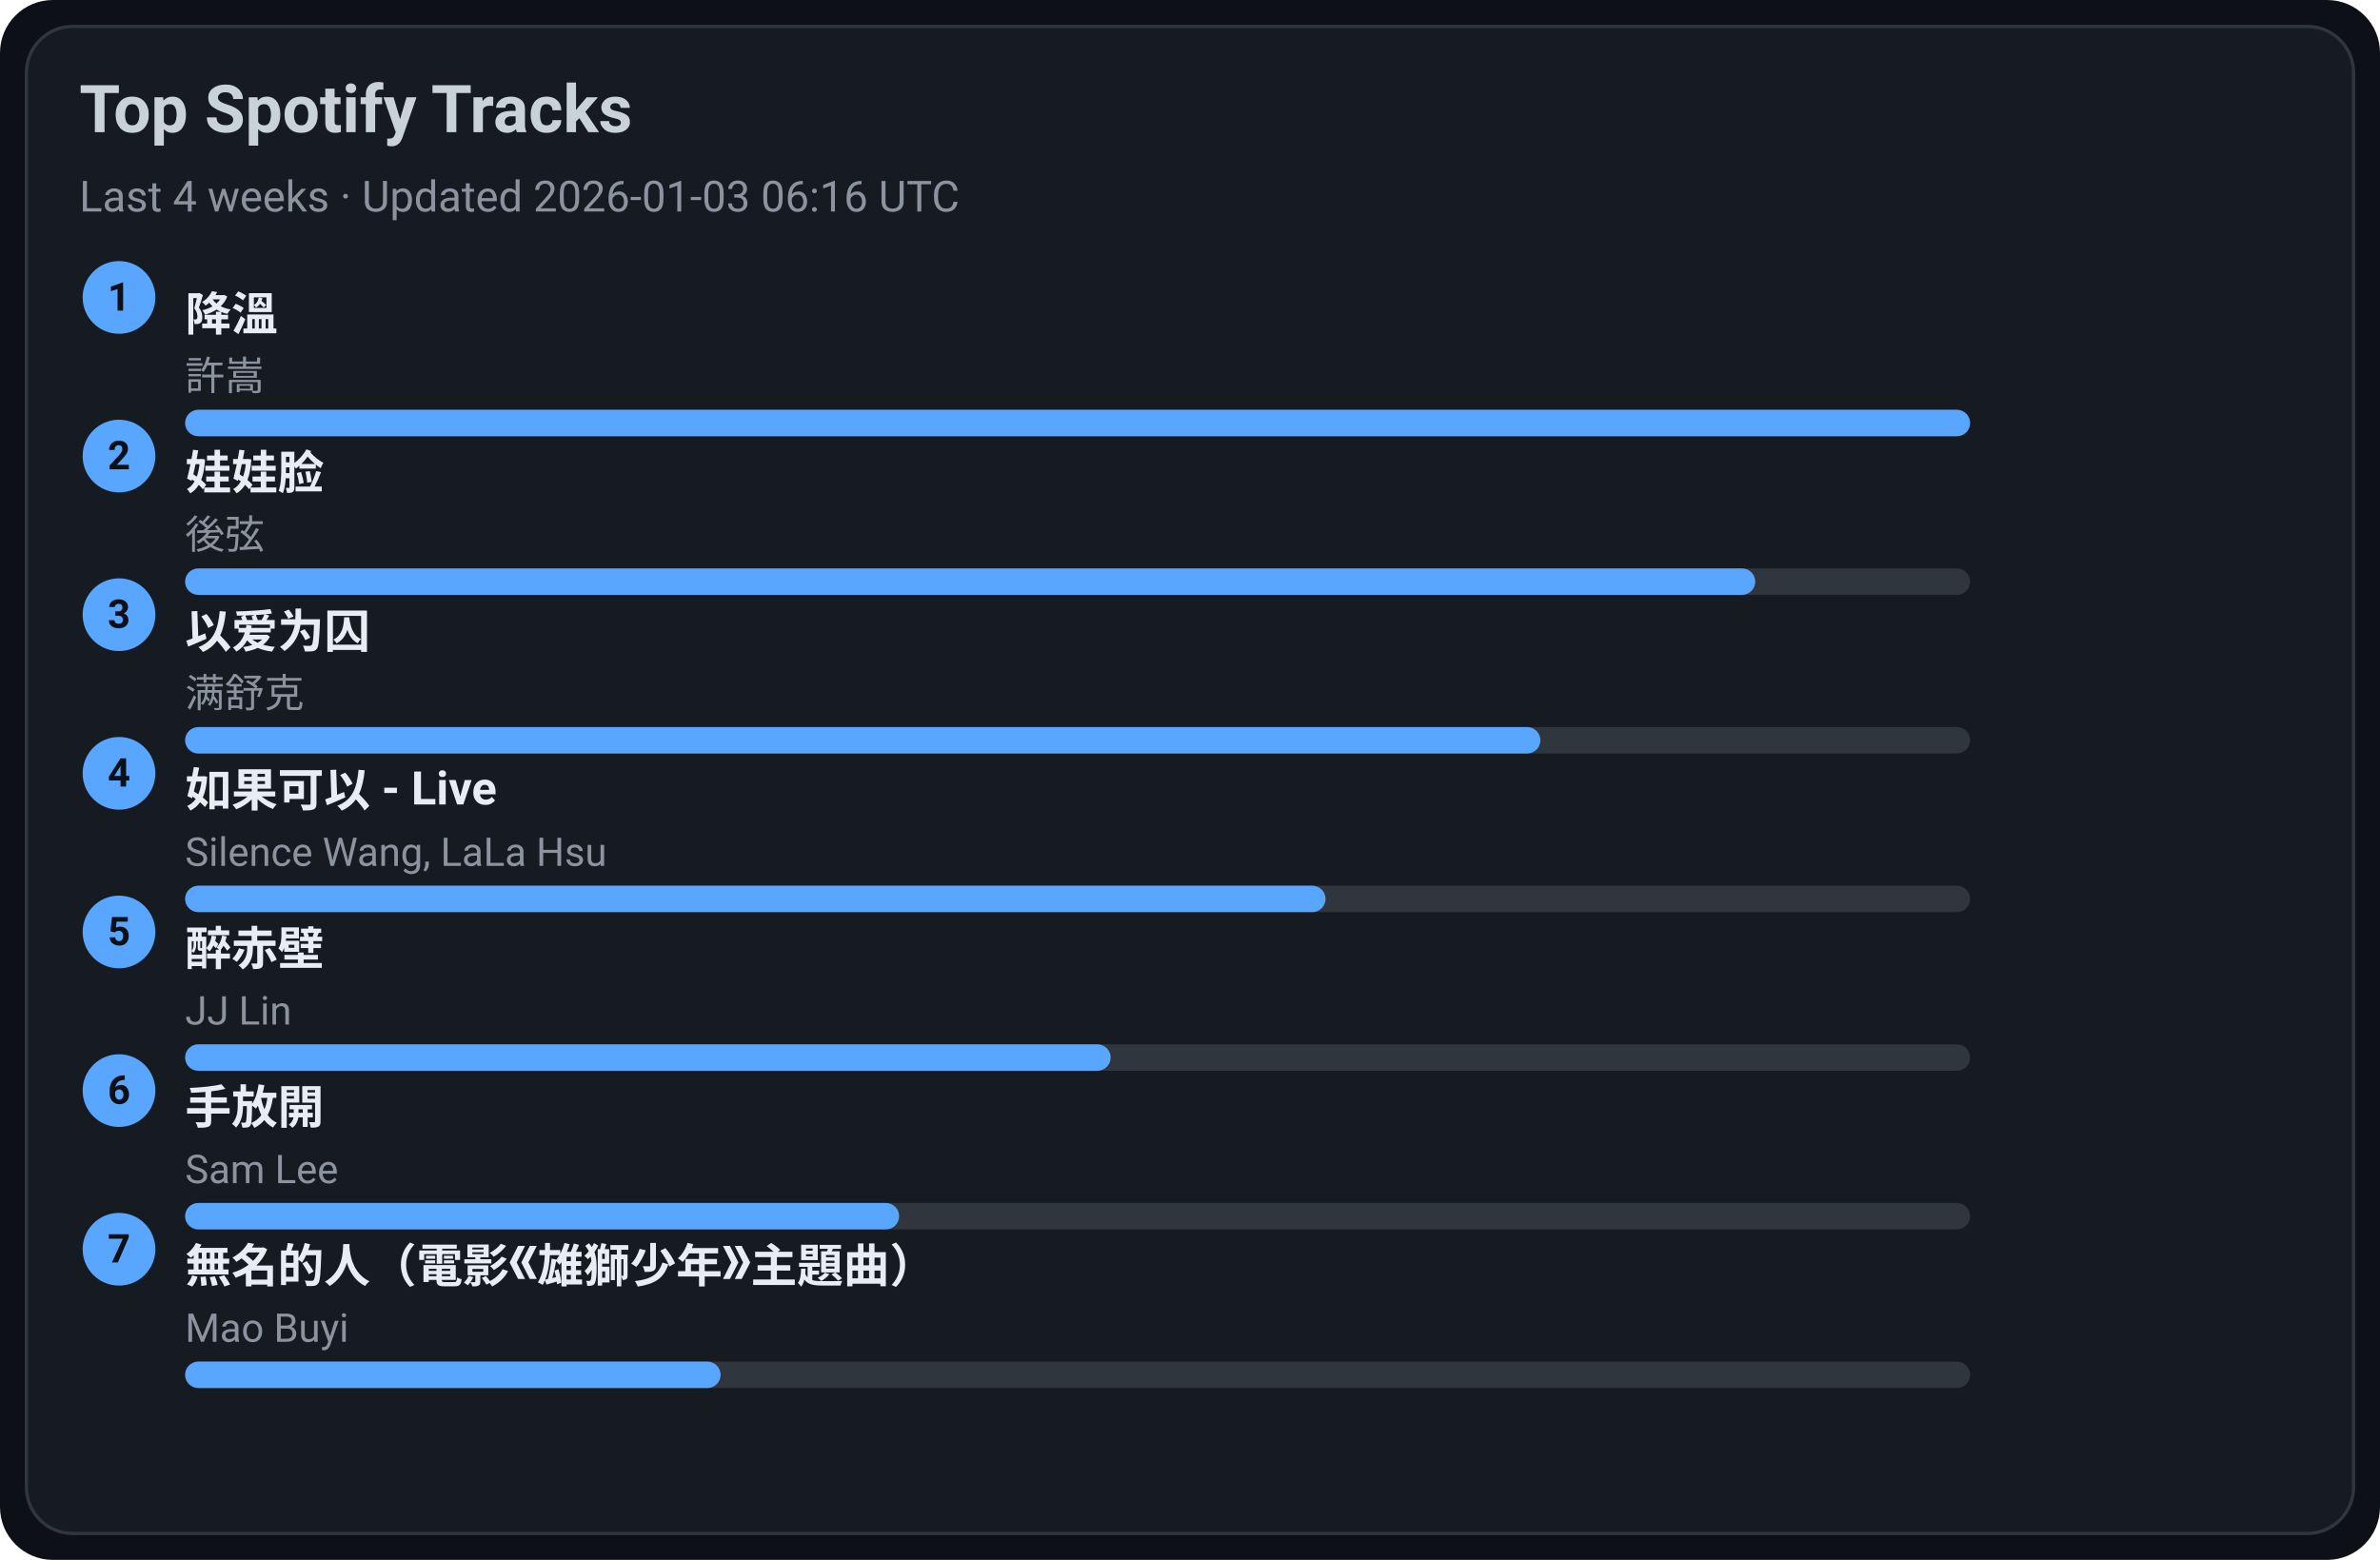
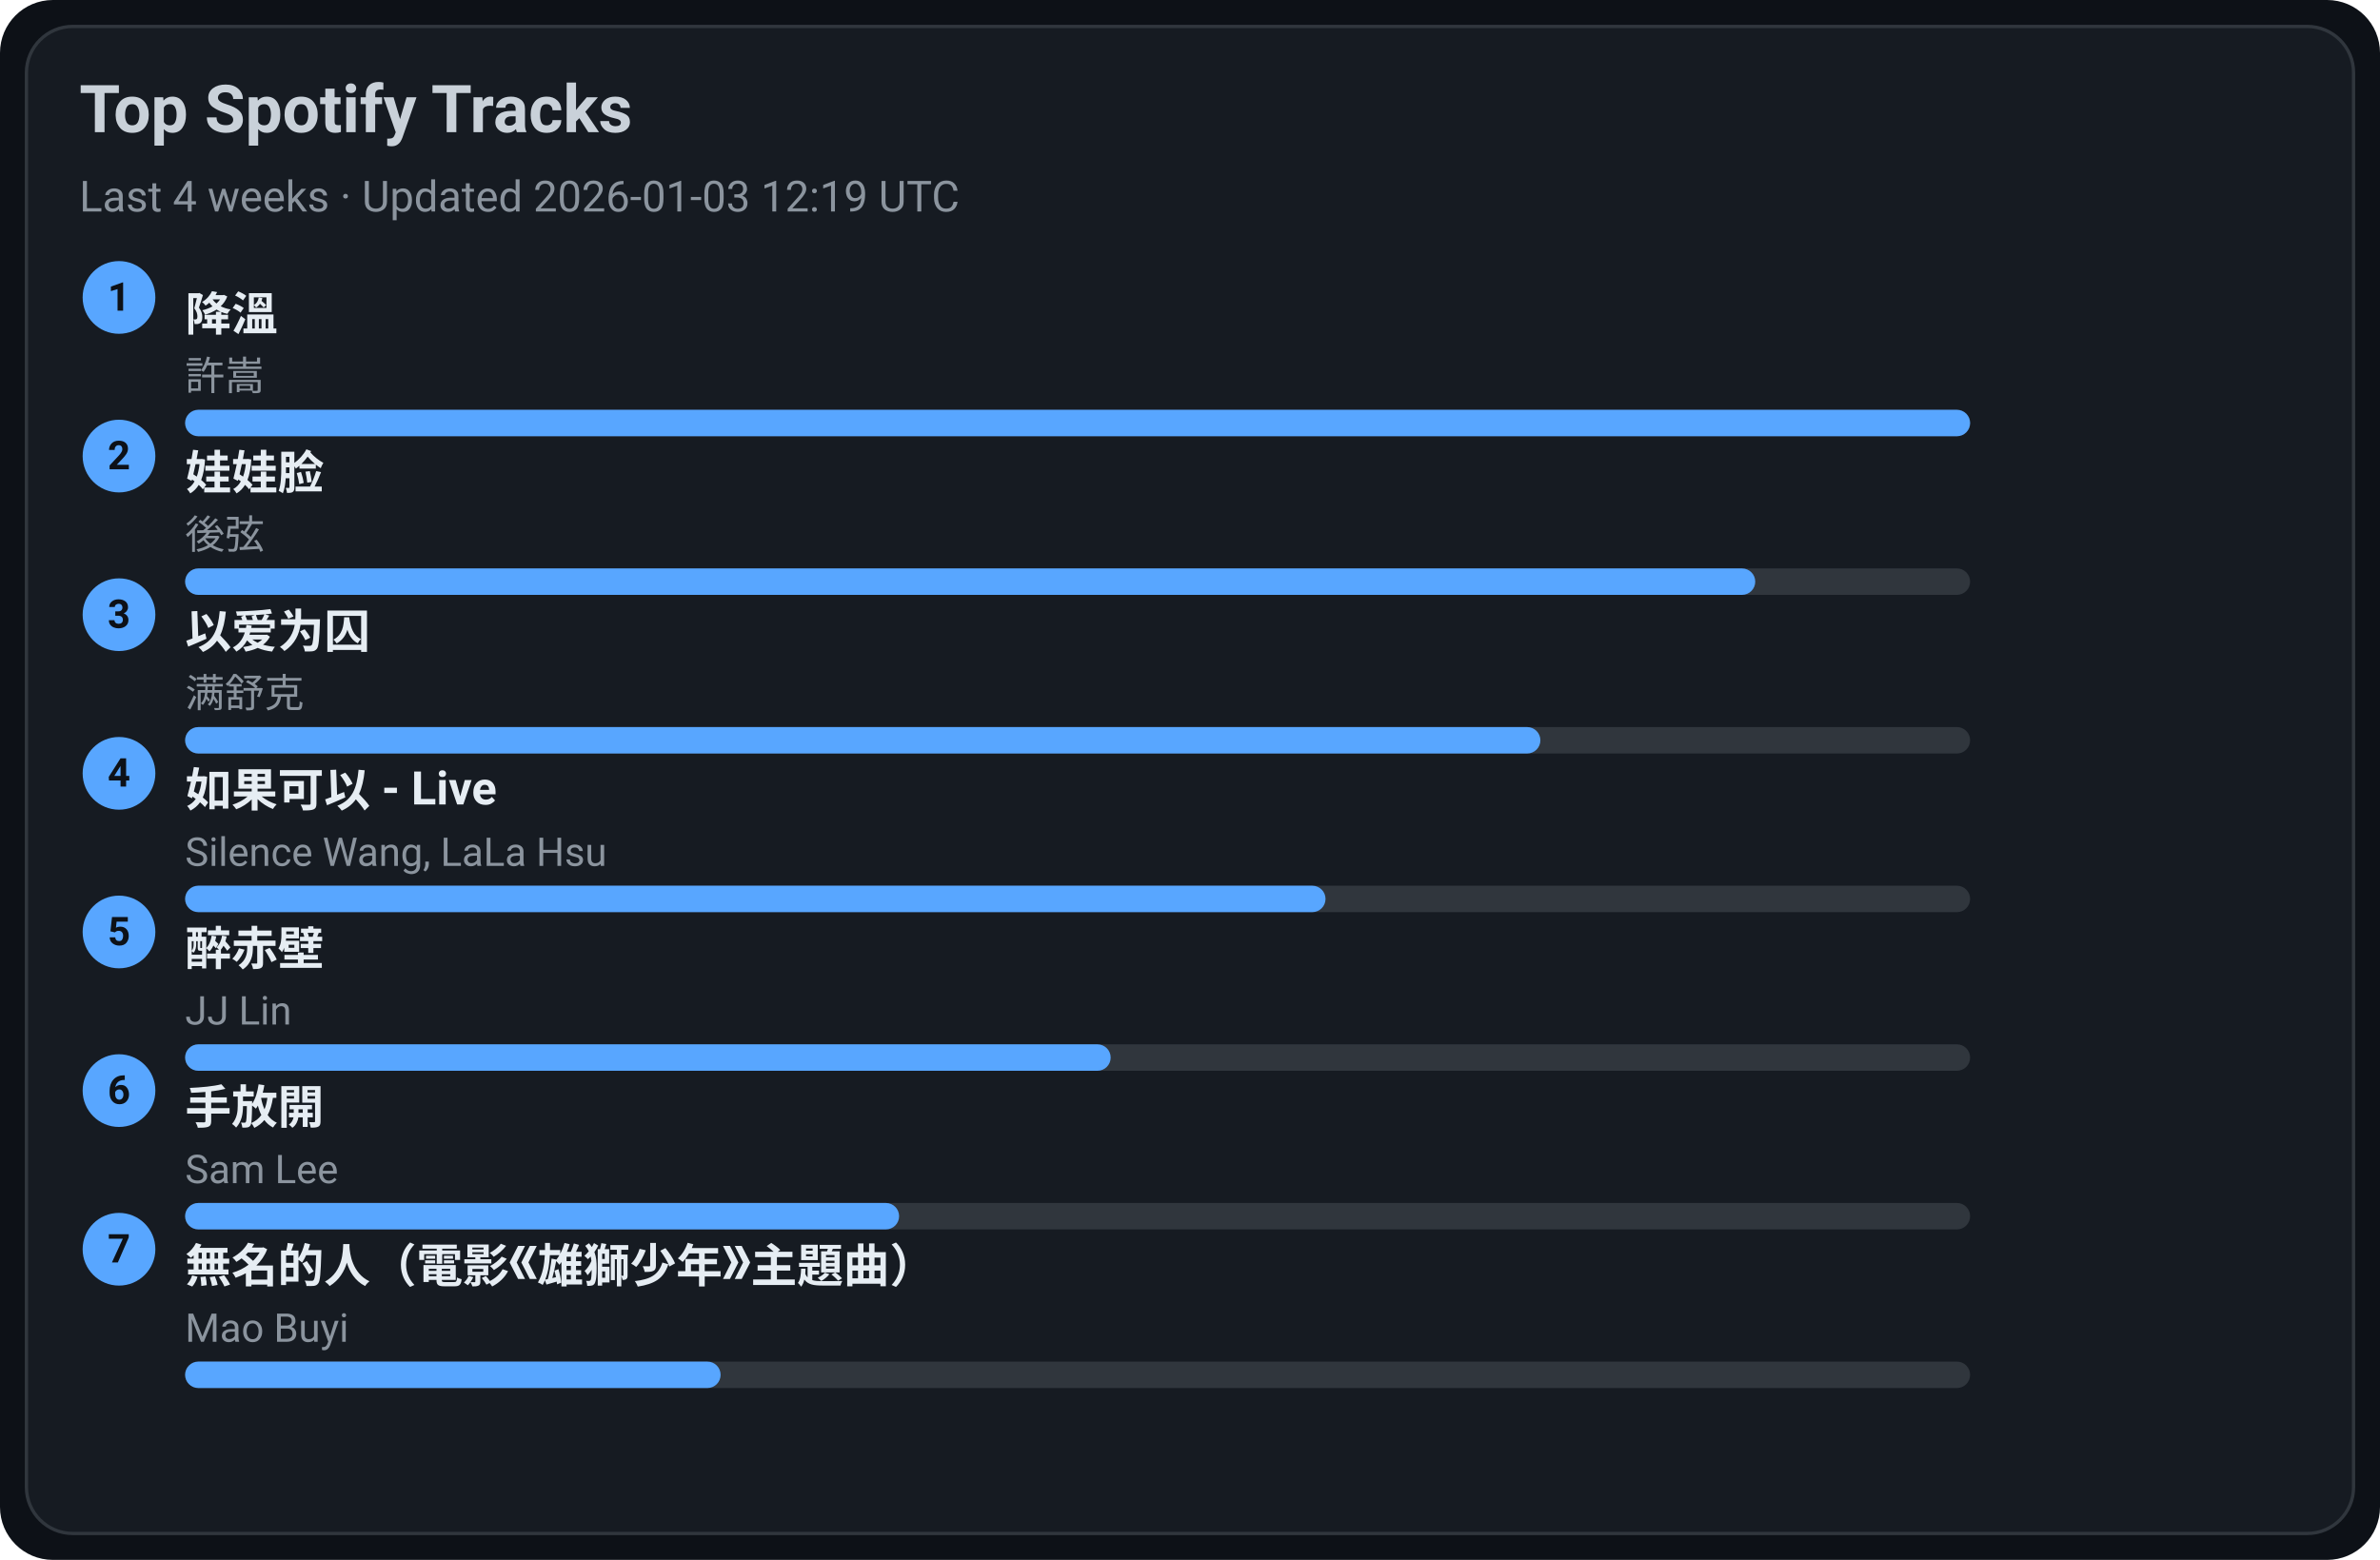
<svg xmlns="http://www.w3.org/2000/svg" width="720" height="472" viewBox="0 0 720 472">
  <style>text{font-family:-apple-system,BlinkMacSystemFont,Segoe UI,Roboto,Ubuntu,Helvetica Neue,Arial,Noto Sans,sans-serif}</style>
  <rect width="720" height="472" rx="16" fill="#0d1117" />
  <rect x="8" y="8" width="704" height="456" rx="14" fill="#161b22" stroke="#30363d" />
  <text x="24" y="40" font-size="20" fill="#c9d1d9" font-weight="600">Top Spotify Tracks</text>
-   <text x="24" y="64" font-size="13" fill="#8b949e">Last 4 weeks · Updated 2026-01-03 06:16 UTC</text>
+   <text x="24" y="64" font-size="13" fill="#8b949e">Last 4 weeks · Updated 2026-01-03 12:19 UTC</text>
  <circle cx="36" cy="90" r="11" fill="#58a6ff" />
  <text x="36" y="94" text-anchor="middle" font-size="12" fill="#0d1117" font-weight="700">1</text>
  <a href="https://open.spotify.com/track/2q9uhrOfyOnBa3oWR1PfYT" target="_blank" rel="noopener noreferrer">
    <text x="56" y="100" font-size="14" fill="#e6edf3" font-weight="600">降溫</text>
  </a>
  <text x="56" y="118" font-size="12" fill="#8b949e">許嵩</text>
  <rect x="56" y="124" width="540" height="8" rx="4" fill="#30363d" />
  <rect x="56" y="124" width="540" height="8" rx="4" fill="#58a6ff" />
  <circle cx="36" cy="138" r="11" fill="#58a6ff" />
  <text x="36" y="142" text-anchor="middle" font-size="12" fill="#0d1117" font-weight="700">2</text>
  <a href="https://open.spotify.com/track/08ouEICweFmqfgPJnRIQkE" target="_blank" rel="noopener noreferrer">
    <text x="56" y="148" font-size="14" fill="#e6edf3" font-weight="600">娃娃脸</text>
  </a>
  <text x="56" y="166" font-size="12" fill="#8b949e">後弦</text>
  <rect x="56" y="172" width="540" height="8" rx="4" fill="#30363d" />
  <rect x="56" y="172" width="475" height="8" rx="4" fill="#58a6ff" />
  <circle cx="36" cy="186" r="11" fill="#58a6ff" />
  <text x="36" y="190" text-anchor="middle" font-size="12" fill="#0d1117" font-weight="700">3</text>
  <a href="https://open.spotify.com/track/0RW2LEfGQK5BaIho6sSLqf" target="_blank" rel="noopener noreferrer">
    <text x="56" y="196" font-size="14" fill="#e6edf3" font-weight="600">以爱为囚</text>
  </a>
  <text x="56" y="214" font-size="12" fill="#8b949e">满舒克</text>
  <rect x="56" y="220" width="540" height="8" rx="4" fill="#30363d" />
  <rect x="56" y="220" width="410" height="8" rx="4" fill="#58a6ff" />
  <circle cx="36" cy="234" r="11" fill="#58a6ff" />
  <text x="36" y="238" text-anchor="middle" font-size="12" fill="#0d1117" font-weight="700">4</text>
  <a href="https://open.spotify.com/track/6IF65dJzfmPcX7jwDegwoo" target="_blank" rel="noopener noreferrer">
    <text x="56" y="244" font-size="14" fill="#e6edf3" font-weight="600">如果可以 - Live</text>
  </a>
  <text x="56" y="262" font-size="12" fill="#8b949e">Silence Wang, LaLa Hsu</text>
  <rect x="56" y="268" width="540" height="8" rx="4" fill="#30363d" />
  <rect x="56" y="268" width="345" height="8" rx="4" fill="#58a6ff" />
  <circle cx="36" cy="282" r="11" fill="#58a6ff" />
  <text x="36" y="286" text-anchor="middle" font-size="12" fill="#0d1117" font-weight="700">5</text>
  <a href="https://open.spotify.com/track/69lAYqbyHL1A0gctdLd9WV" target="_blank" rel="noopener noreferrer">
    <text x="56" y="292" font-size="14" fill="#e6edf3" font-weight="600">醉赤壁</text>
  </a>
  <text x="56" y="310" font-size="12" fill="#8b949e">JJ Lin</text>
  <rect x="56" y="316" width="540" height="8" rx="4" fill="#30363d" />
  <rect x="56" y="316" width="280" height="8" rx="4" fill="#58a6ff" />
  <circle cx="36" cy="330" r="11" fill="#58a6ff" />
  <text x="36" y="334" text-anchor="middle" font-size="12" fill="#0d1117" font-weight="700">6</text>
  <a href="https://open.spotify.com/track/2Dd9EXYXI2NNrLG61OtWQv" target="_blank" rel="noopener noreferrer">
    <text x="56" y="340" font-size="14" fill="#e6edf3" font-weight="600">手放開</text>
  </a>
  <text x="56" y="358" font-size="12" fill="#8b949e">Sam Lee</text>
  <rect x="56" y="364" width="540" height="8" rx="4" fill="#30363d" />
  <rect x="56" y="364" width="216" height="8" rx="4" fill="#58a6ff" />
  <circle cx="36" cy="378" r="11" fill="#58a6ff" />
  <text x="36" y="382" text-anchor="middle" font-size="12" fill="#0d1117" font-weight="700">7</text>
  <a href="https://open.spotify.com/track/72kP6AJqsEeSLkO640Tu7F" target="_blank" rel="noopener noreferrer">
    <text x="56" y="388" font-size="14" fill="#e6edf3" font-weight="600">無名的人（電影《雄獅少年》主題曲）</text>
  </a>
  <text x="56" y="406" font-size="12" fill="#8b949e">Mao Buyi</text>
  <rect x="56" y="412" width="540" height="8" rx="4" fill="#30363d" />
  <rect x="56" y="412" width="162" height="8" rx="4" fill="#58a6ff" />
</svg>
